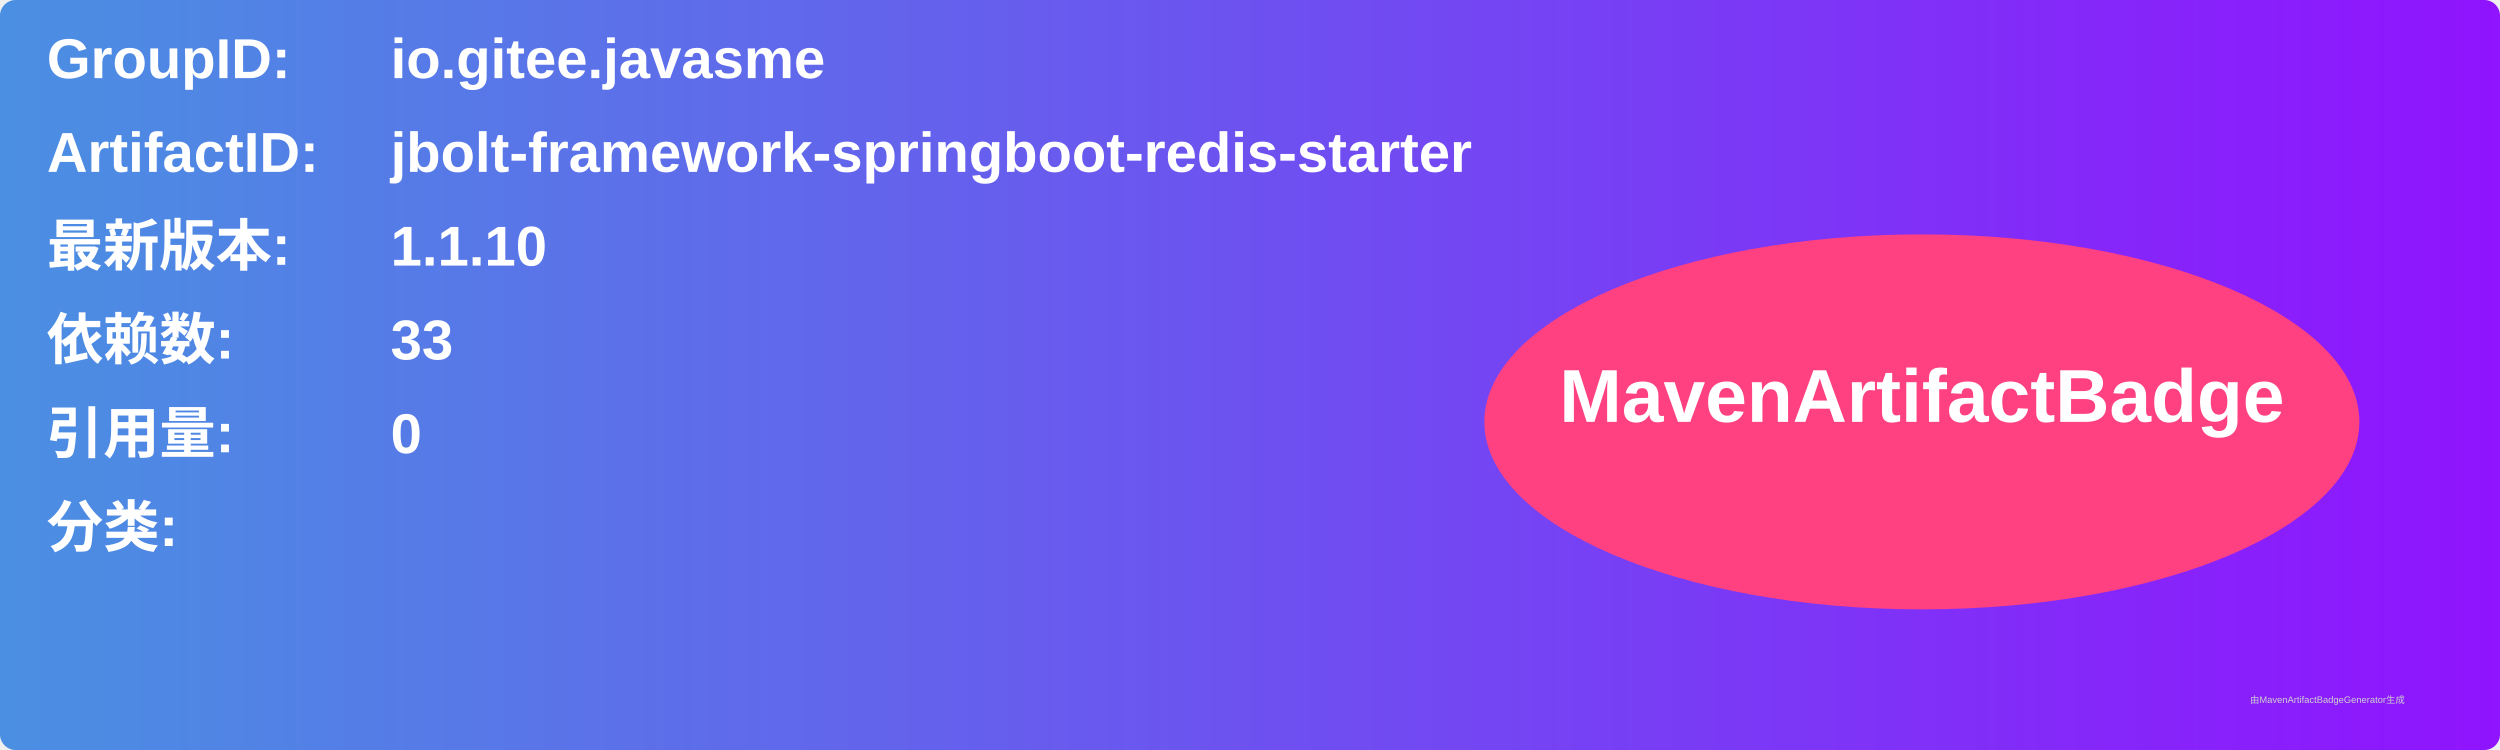
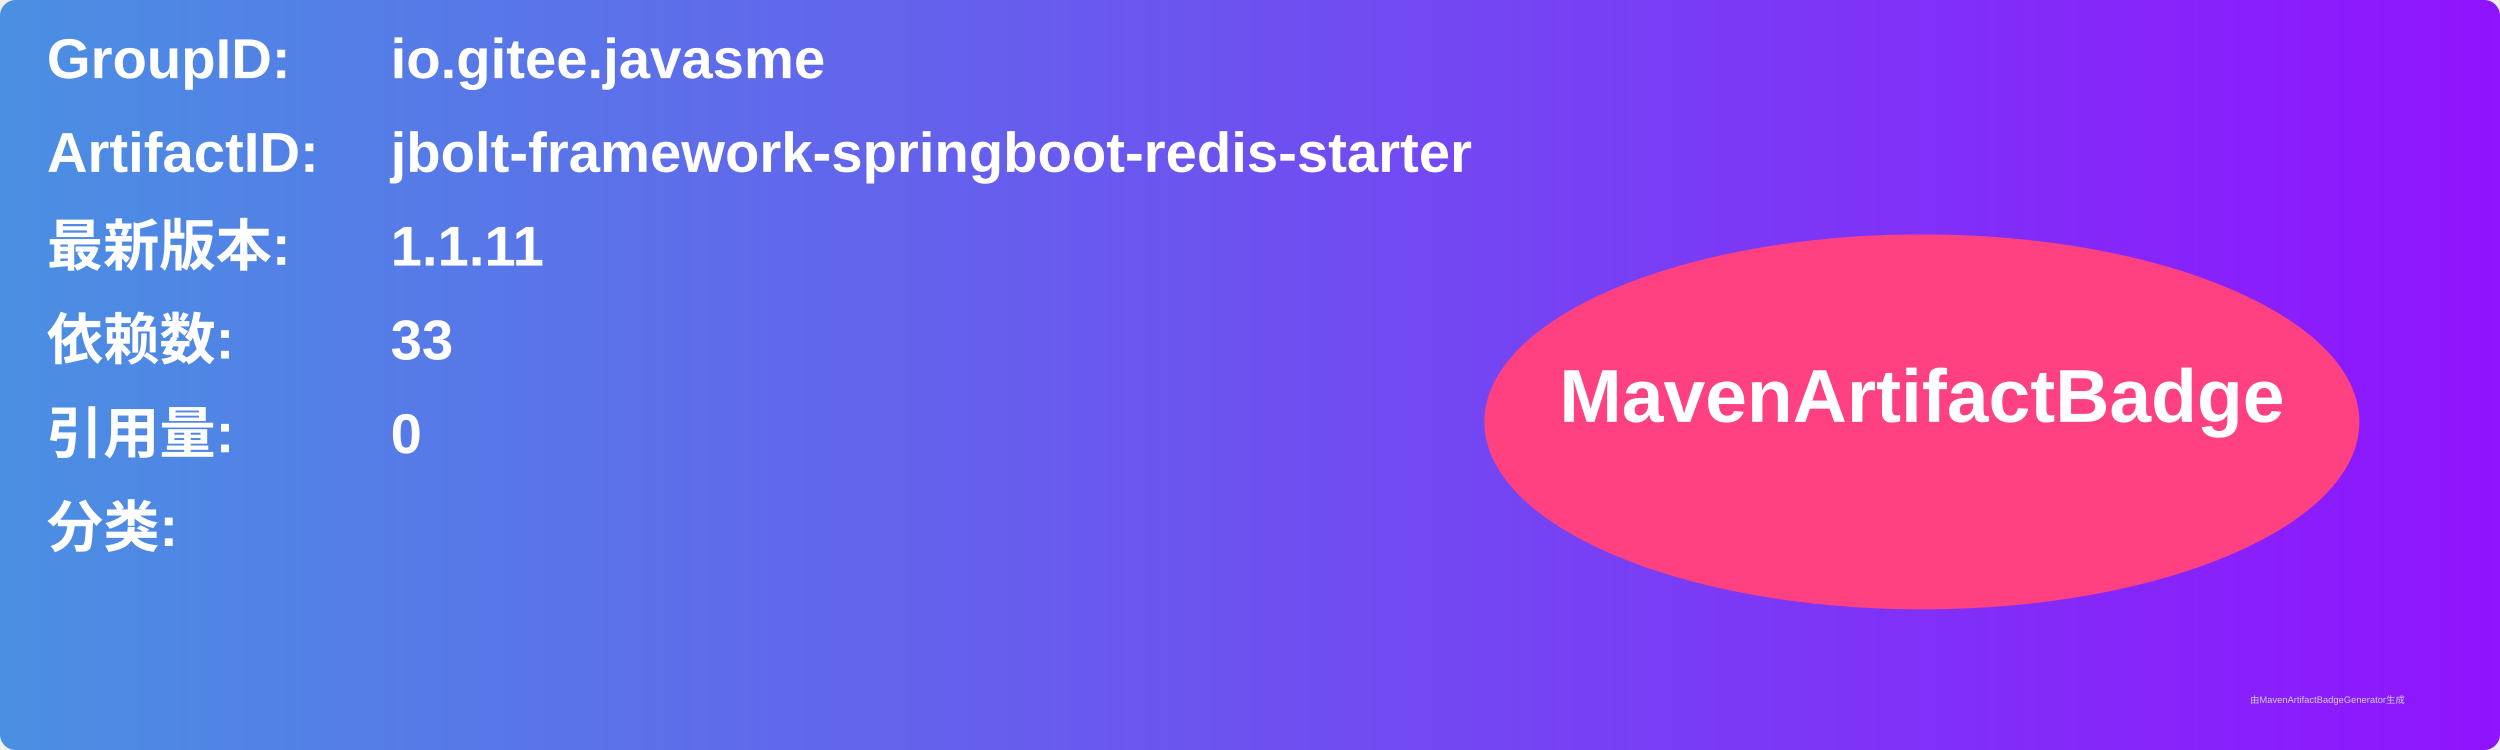
<svg xmlns="http://www.w3.org/2000/svg" width="800" height="240" viewBox="0 0 800 240">
  <linearGradient id="grad" x1="0%" y1="0%" x2="100%" y2="0%">
    <stop offset="0%" stop-color="#4a90e2" />
    <stop offset="100%" stop-color="#9013fe" />
  </linearGradient>
  <rect width="100%" height="100%" rx="5" ry="5" fill="url(#grad)" />
  <g transform="translate(15, 15)">
    <text x="0" y="10" font-family="Arial" font-size="18" fill="white" font-weight="bold" width="260">GroupID:</text>
    <text x="110" y="10" font-family="Arial" font-size="18" fill="white" font-weight="bold" width="460">io.gitee.javasme</text>
    <text x="0" y="40" font-family="Arial" font-size="18" fill="white" font-weight="bold" width="260">ArtifactID:</text>
    <text x="110" y="40" font-family="Arial" font-size="18" fill="white" font-weight="bold" width="460">jbolt-framework-springboot-redis-starter</text>
    <text x="0" y="70" font-family="Arial" font-size="18" fill="white" font-weight="bold">最新版本:</text>
    <text x="110" y="70" font-family="Arial" font-size="18" fill="white" font-weight="bold">
-       <tspan font-weight="bold">1.1.10</tspan>
+       <tspan font-weight="bold">1.1.11</tspan>
    </text>
    <text x="0" y="100" font-family="Arial" font-size="18" fill="white" font-weight="bold">依赖数: </text>
    <text x="110" y="100" font-family="Arial" font-size="18" fill="white">
      <tspan font-weight="bold">33</tspan>
    </text>
    <text x="0" y="130" font-family="Arial" font-size="18" fill="white" font-weight="bold">引用量: </text>
    <text x="110" y="130" font-family="Arial" font-size="18" fill="white">
      <tspan font-weight="bold">0</tspan>
    </text>
    <text x="0" y="160" font-family="Arial" font-size="18" fill="white" font-weight="bold">分类:</text>
    <text x="10" y="190" font-family="Arial" font-size="10" fill="white">
      <tspan font-weight="bold" />
    </text>
    <ellipse cx="600" cy="120" rx="140" ry="60" fill="#ff4081" />
    <text x="600" y="120" text-anchor="middle" font-family="Arial" font-size="24" fill="white" font-weight="bold">MavenArtifactBadge</text>
  </g>
  <text x="720" y="225" font-family="Arial" font-size="3" fill="#d0d0d0">由MavenArtifactBadgeGenerator生成</text>
</svg>
